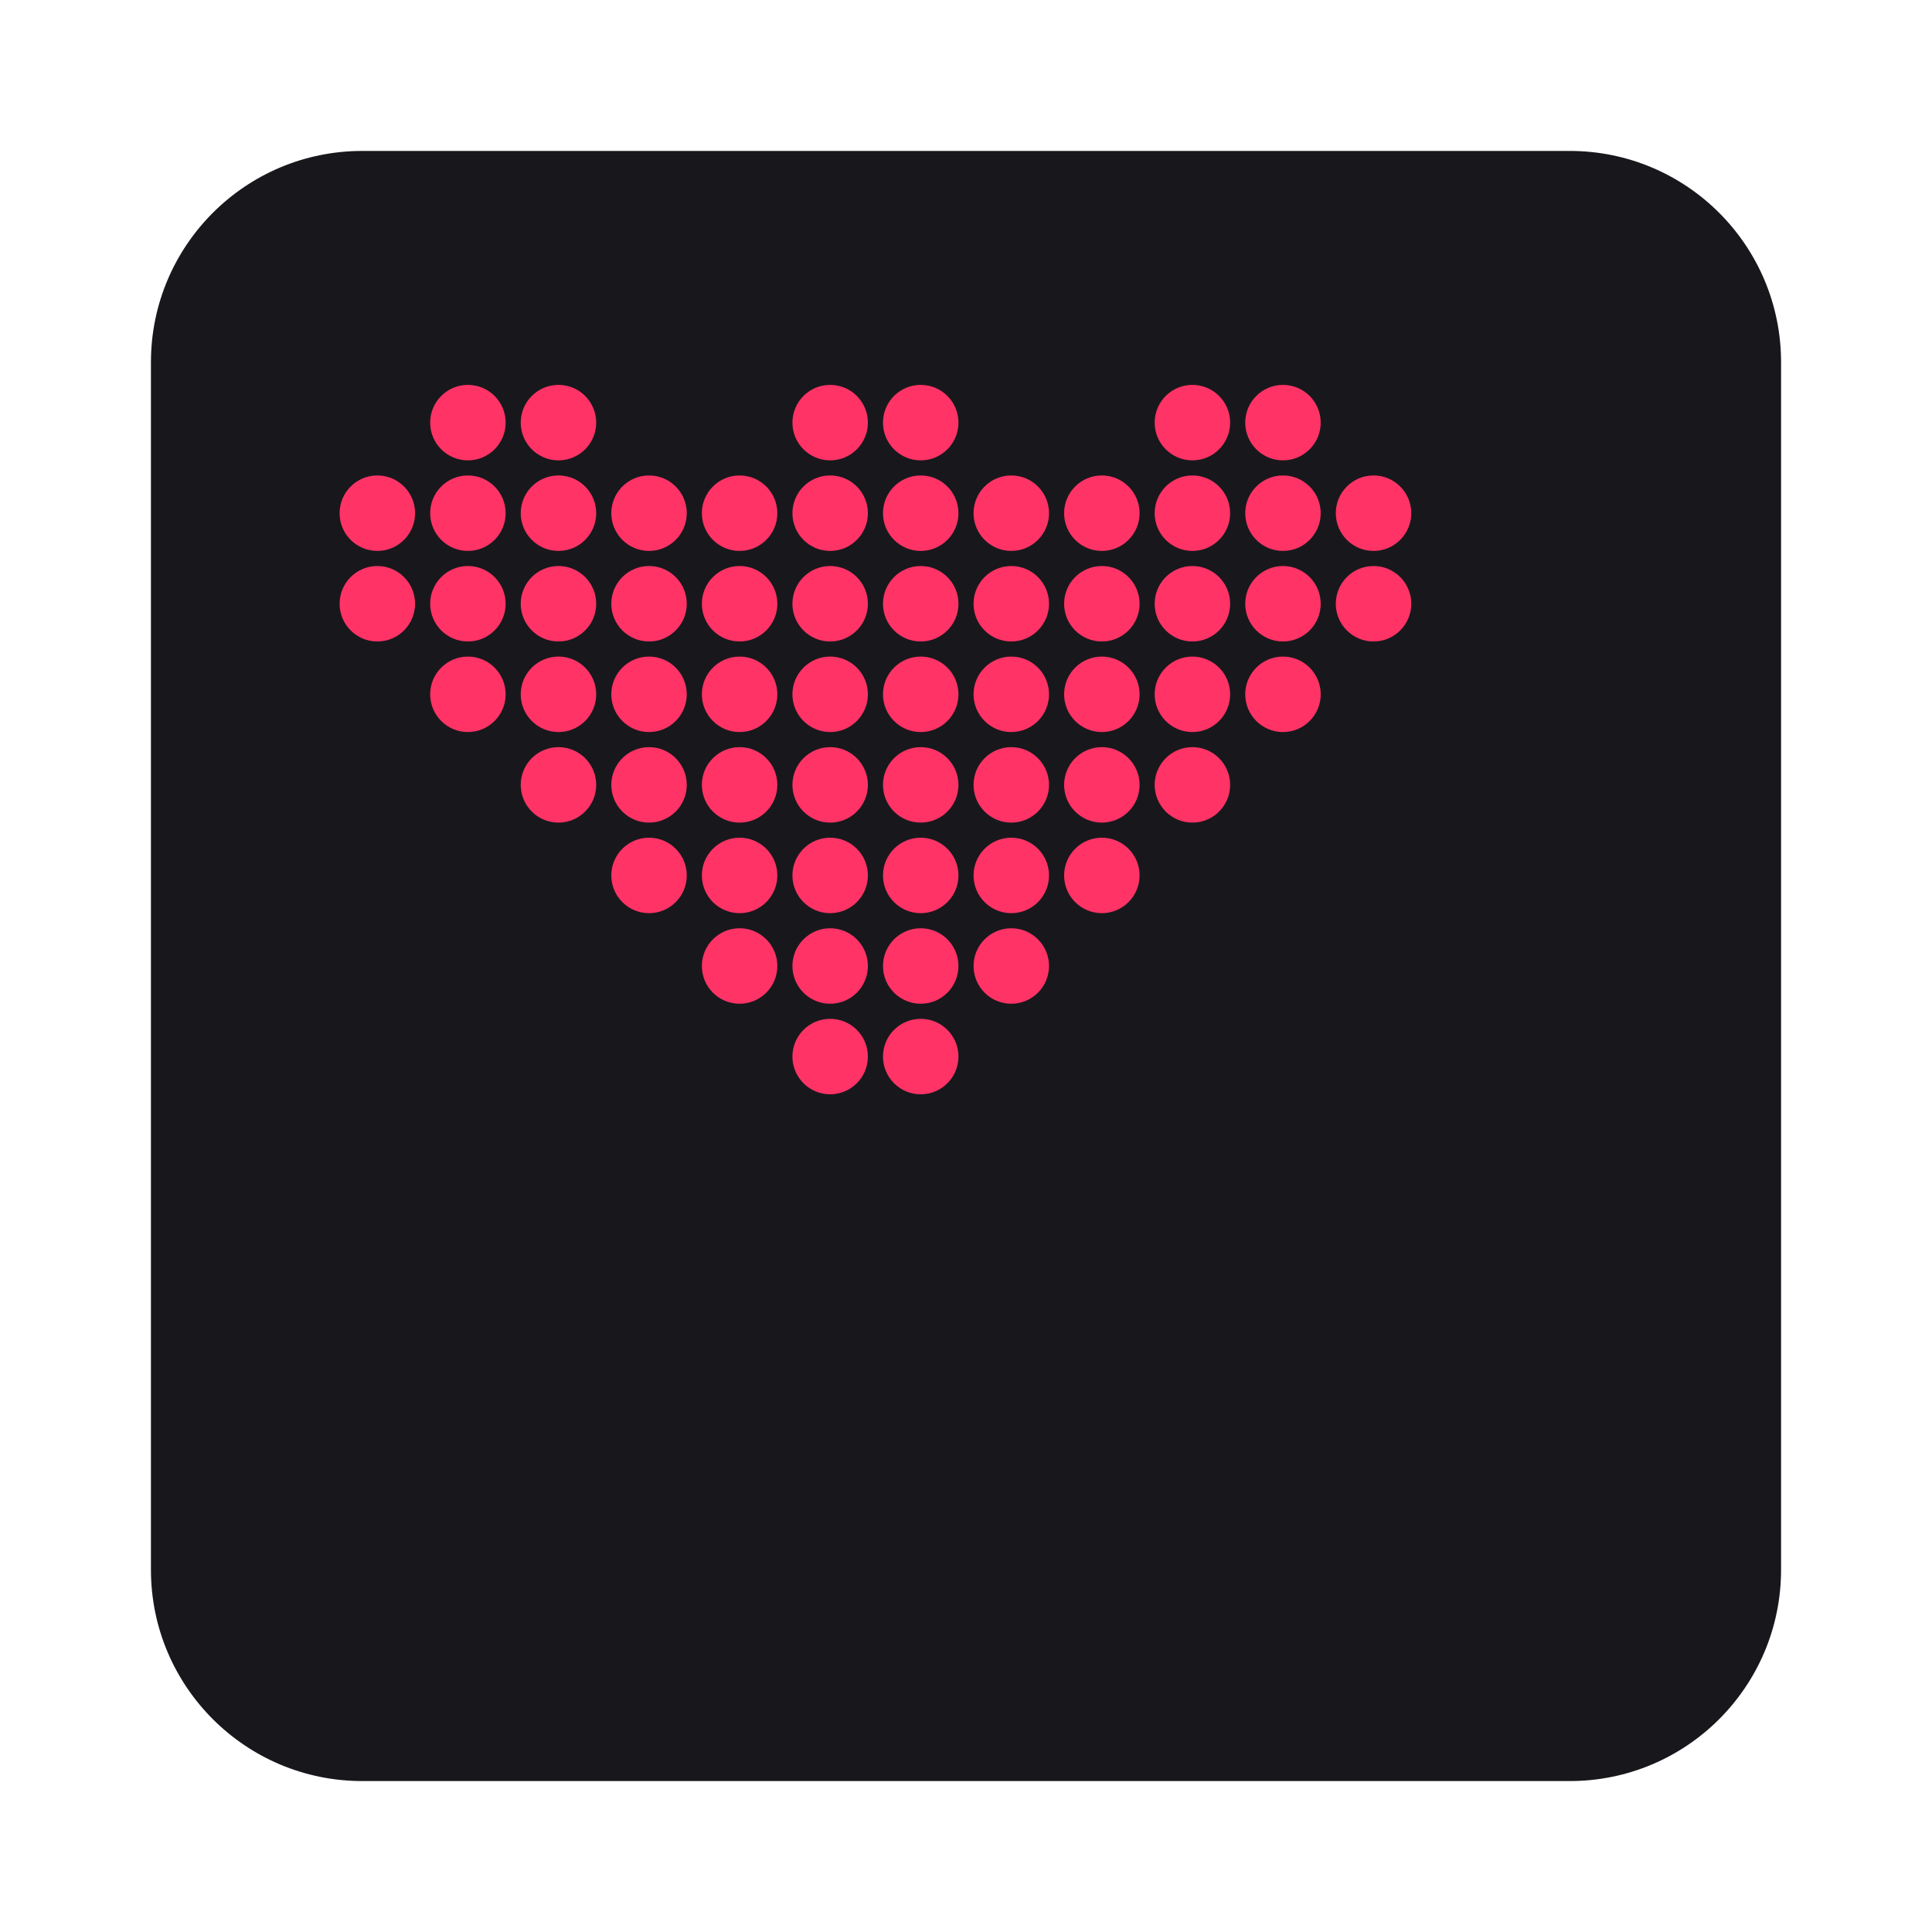
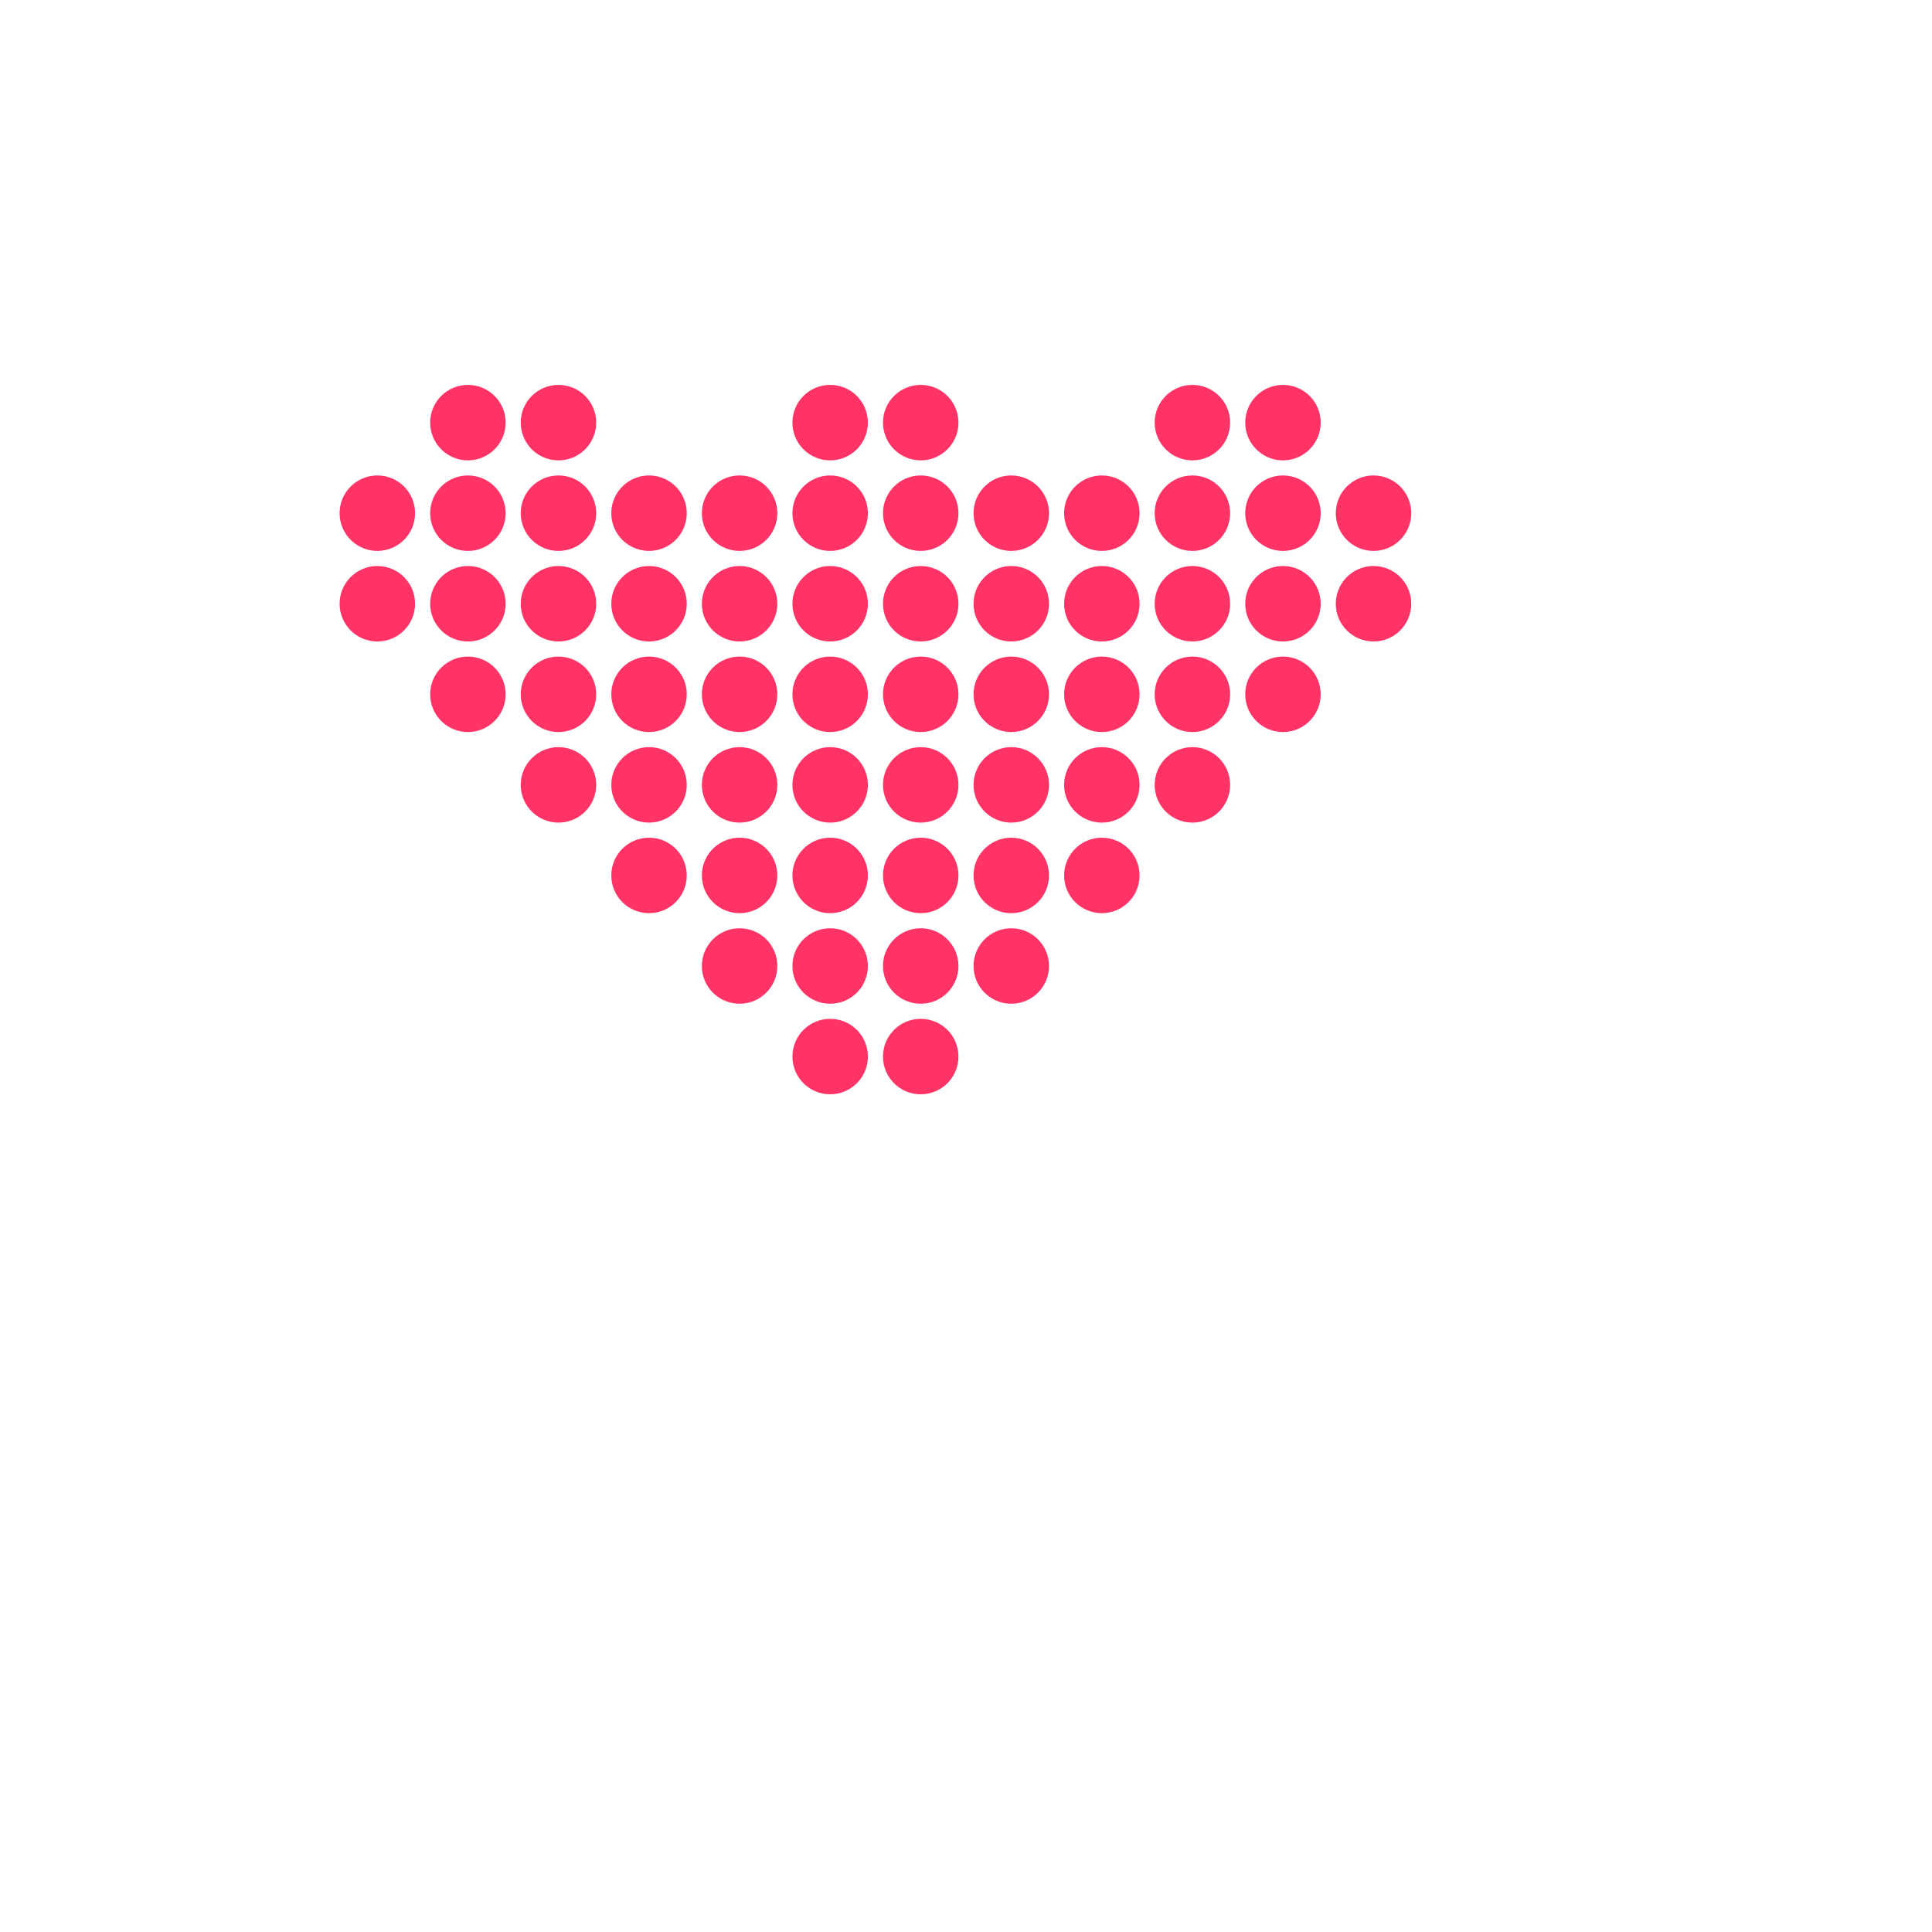
<svg xmlns="http://www.w3.org/2000/svg" viewBox="0 0 256 256">
-   <rect x="20" y="20" width="216" height="216" rx="28" fill="#18181c" />
  <g fill="#ff3366">
    <g>
      <circle cx="62" cy="56" r="5" />
      <circle cx="74" cy="56" r="5" />
      <circle cx="110" cy="56" r="5" />
      <circle cx="122" cy="56" r="5" />
      <circle cx="158" cy="56" r="5" />
      <circle cx="170" cy="56" r="5" />
      <circle cx="50" cy="68" r="5" />
      <circle cx="62" cy="68" r="5" />
      <circle cx="74" cy="68" r="5" />
      <circle cx="86" cy="68" r="5" />
      <circle cx="98" cy="68" r="5" />
      <circle cx="110" cy="68" r="5" />
      <circle cx="122" cy="68" r="5" />
      <circle cx="134" cy="68" r="5" />
      <circle cx="146" cy="68" r="5" />
      <circle cx="158" cy="68" r="5" />
      <circle cx="170" cy="68" r="5" />
      <circle cx="182" cy="68" r="5" />
      <circle cx="50" cy="80" r="5" />
      <circle cx="62" cy="80" r="5" />
      <circle cx="74" cy="80" r="5" />
      <circle cx="86" cy="80" r="5" />
      <circle cx="98" cy="80" r="5" />
      <circle cx="110" cy="80" r="5" />
      <circle cx="122" cy="80" r="5" />
      <circle cx="134" cy="80" r="5" />
      <circle cx="146" cy="80" r="5" />
      <circle cx="158" cy="80" r="5" />
      <circle cx="170" cy="80" r="5" />
      <circle cx="182" cy="80" r="5" />
      <circle cx="62" cy="92" r="5" />
      <circle cx="74" cy="92" r="5" />
      <circle cx="86" cy="92" r="5" />
      <circle cx="98" cy="92" r="5" />
      <circle cx="110" cy="92" r="5" />
      <circle cx="122" cy="92" r="5" />
      <circle cx="134" cy="92" r="5" />
      <circle cx="146" cy="92" r="5" />
      <circle cx="158" cy="92" r="5" />
      <circle cx="170" cy="92" r="5" />
      <circle cx="74" cy="104" r="5" />
      <circle cx="86" cy="104" r="5" />
      <circle cx="98" cy="104" r="5" />
      <circle cx="110" cy="104" r="5" />
      <circle cx="122" cy="104" r="5" />
      <circle cx="134" cy="104" r="5" />
      <circle cx="146" cy="104" r="5" />
      <circle cx="158" cy="104" r="5" />
      <circle cx="86" cy="116" r="5" />
      <circle cx="98" cy="116" r="5" />
      <circle cx="110" cy="116" r="5" />
      <circle cx="122" cy="116" r="5" />
      <circle cx="134" cy="116" r="5" />
      <circle cx="146" cy="116" r="5" />
      <circle cx="98" cy="128" r="5" />
      <circle cx="110" cy="128" r="5" />
      <circle cx="122" cy="128" r="5" />
      <circle cx="134" cy="128" r="5" />
      <circle cx="110" cy="140" r="5" />
      <circle cx="122" cy="140" r="5" />
    </g>
  </g>
</svg>
